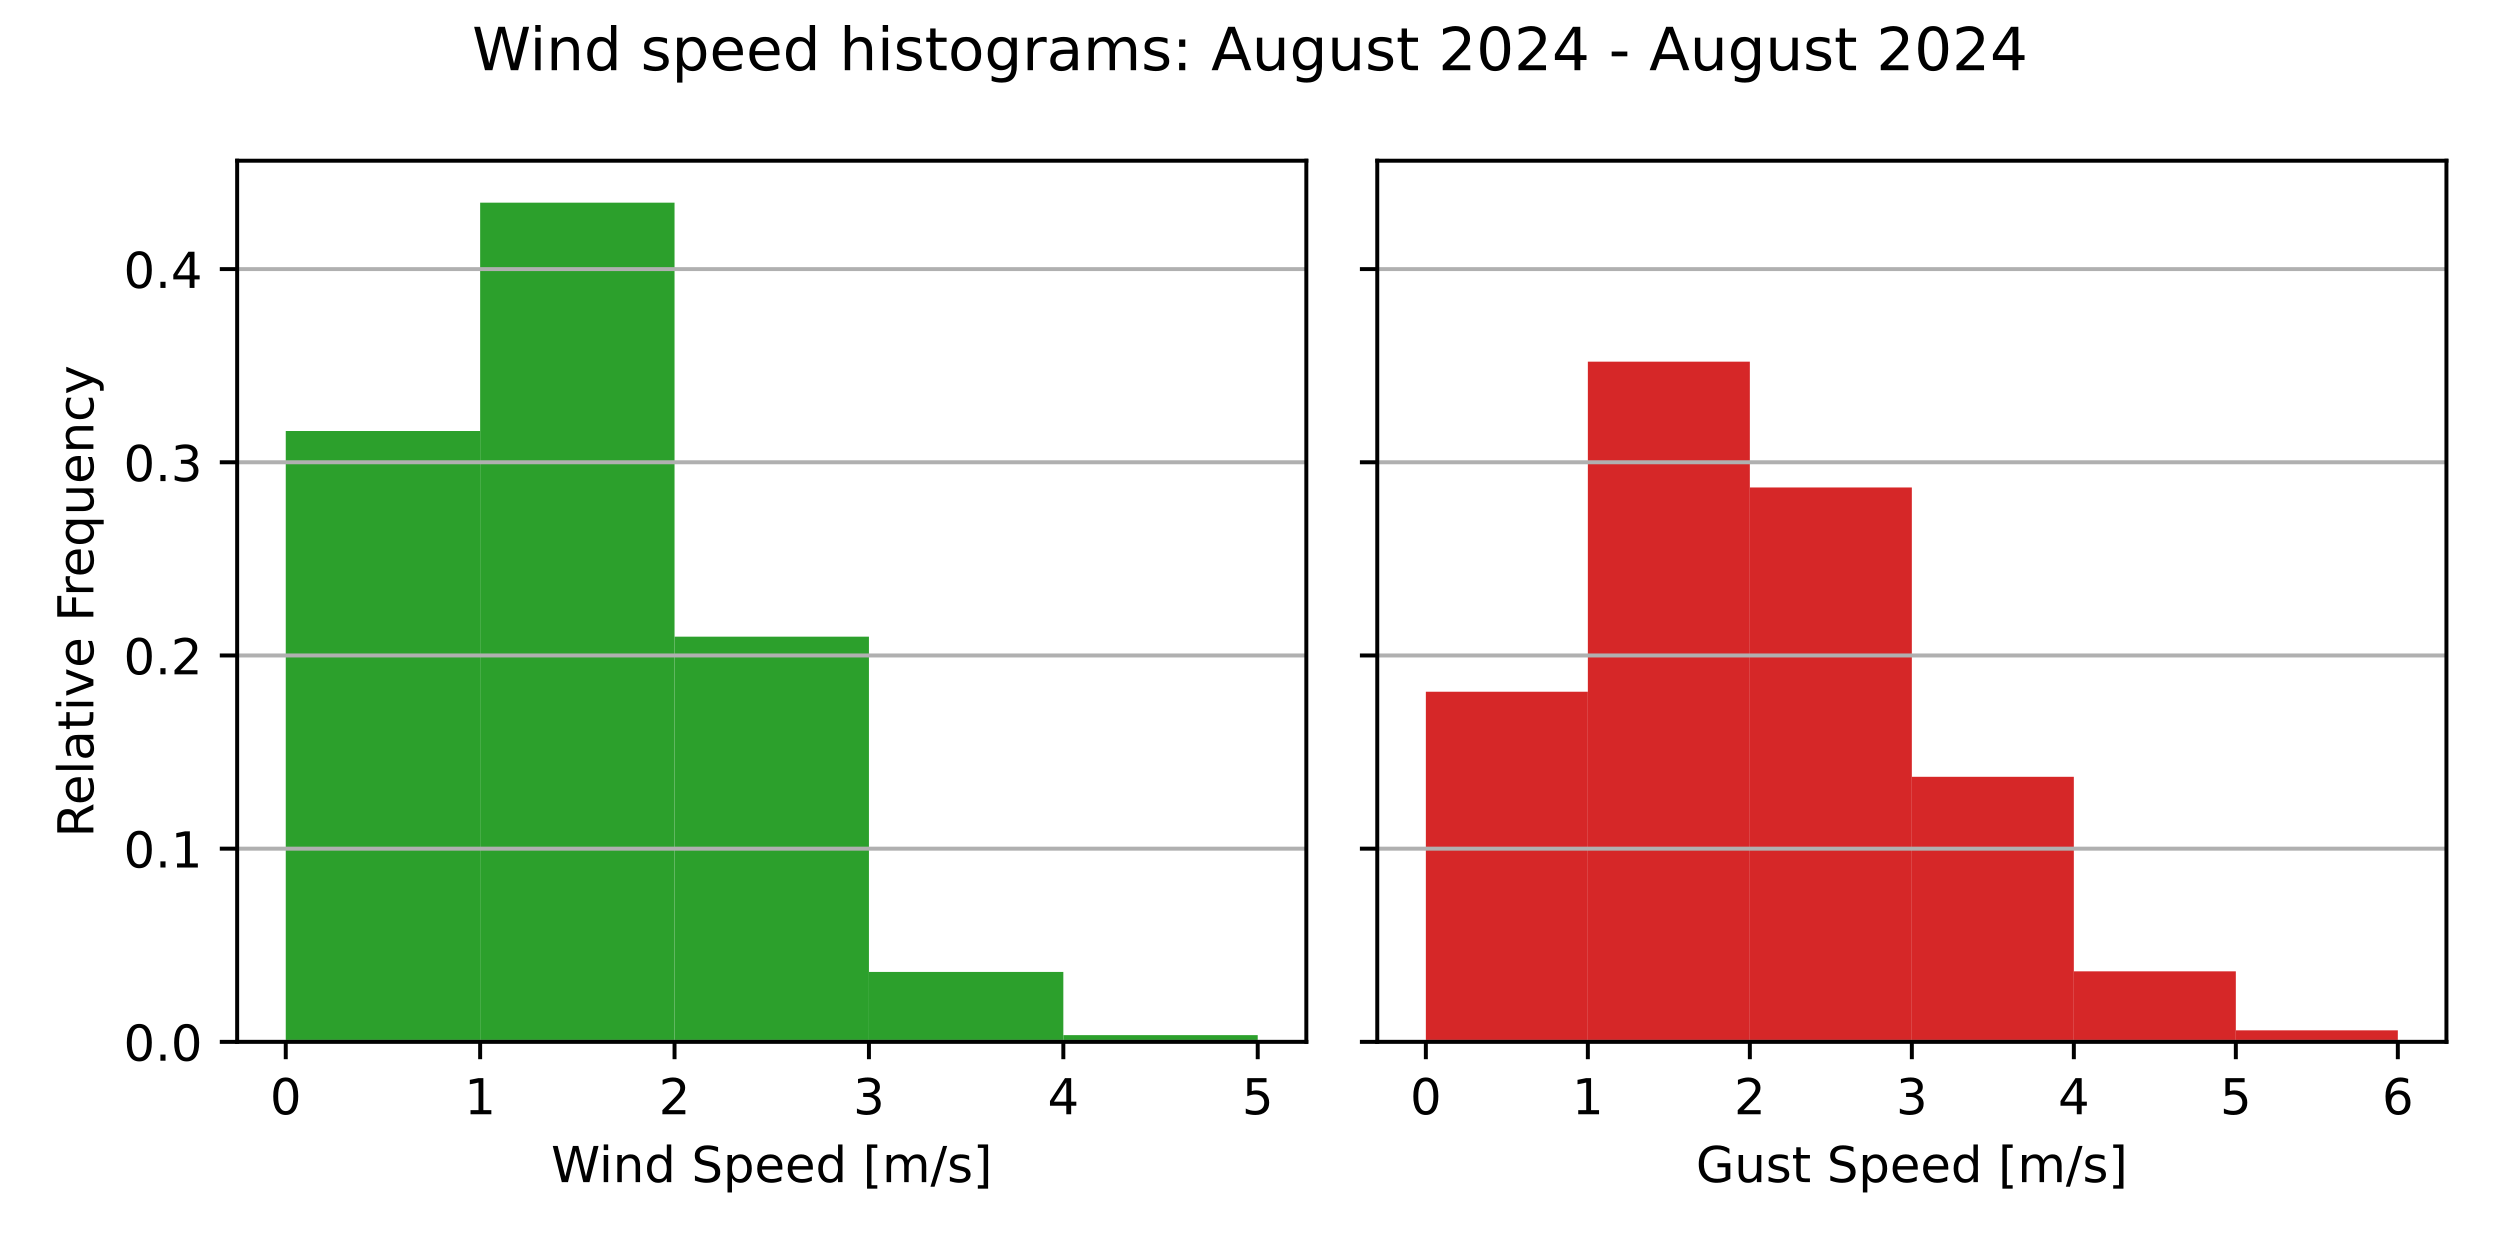
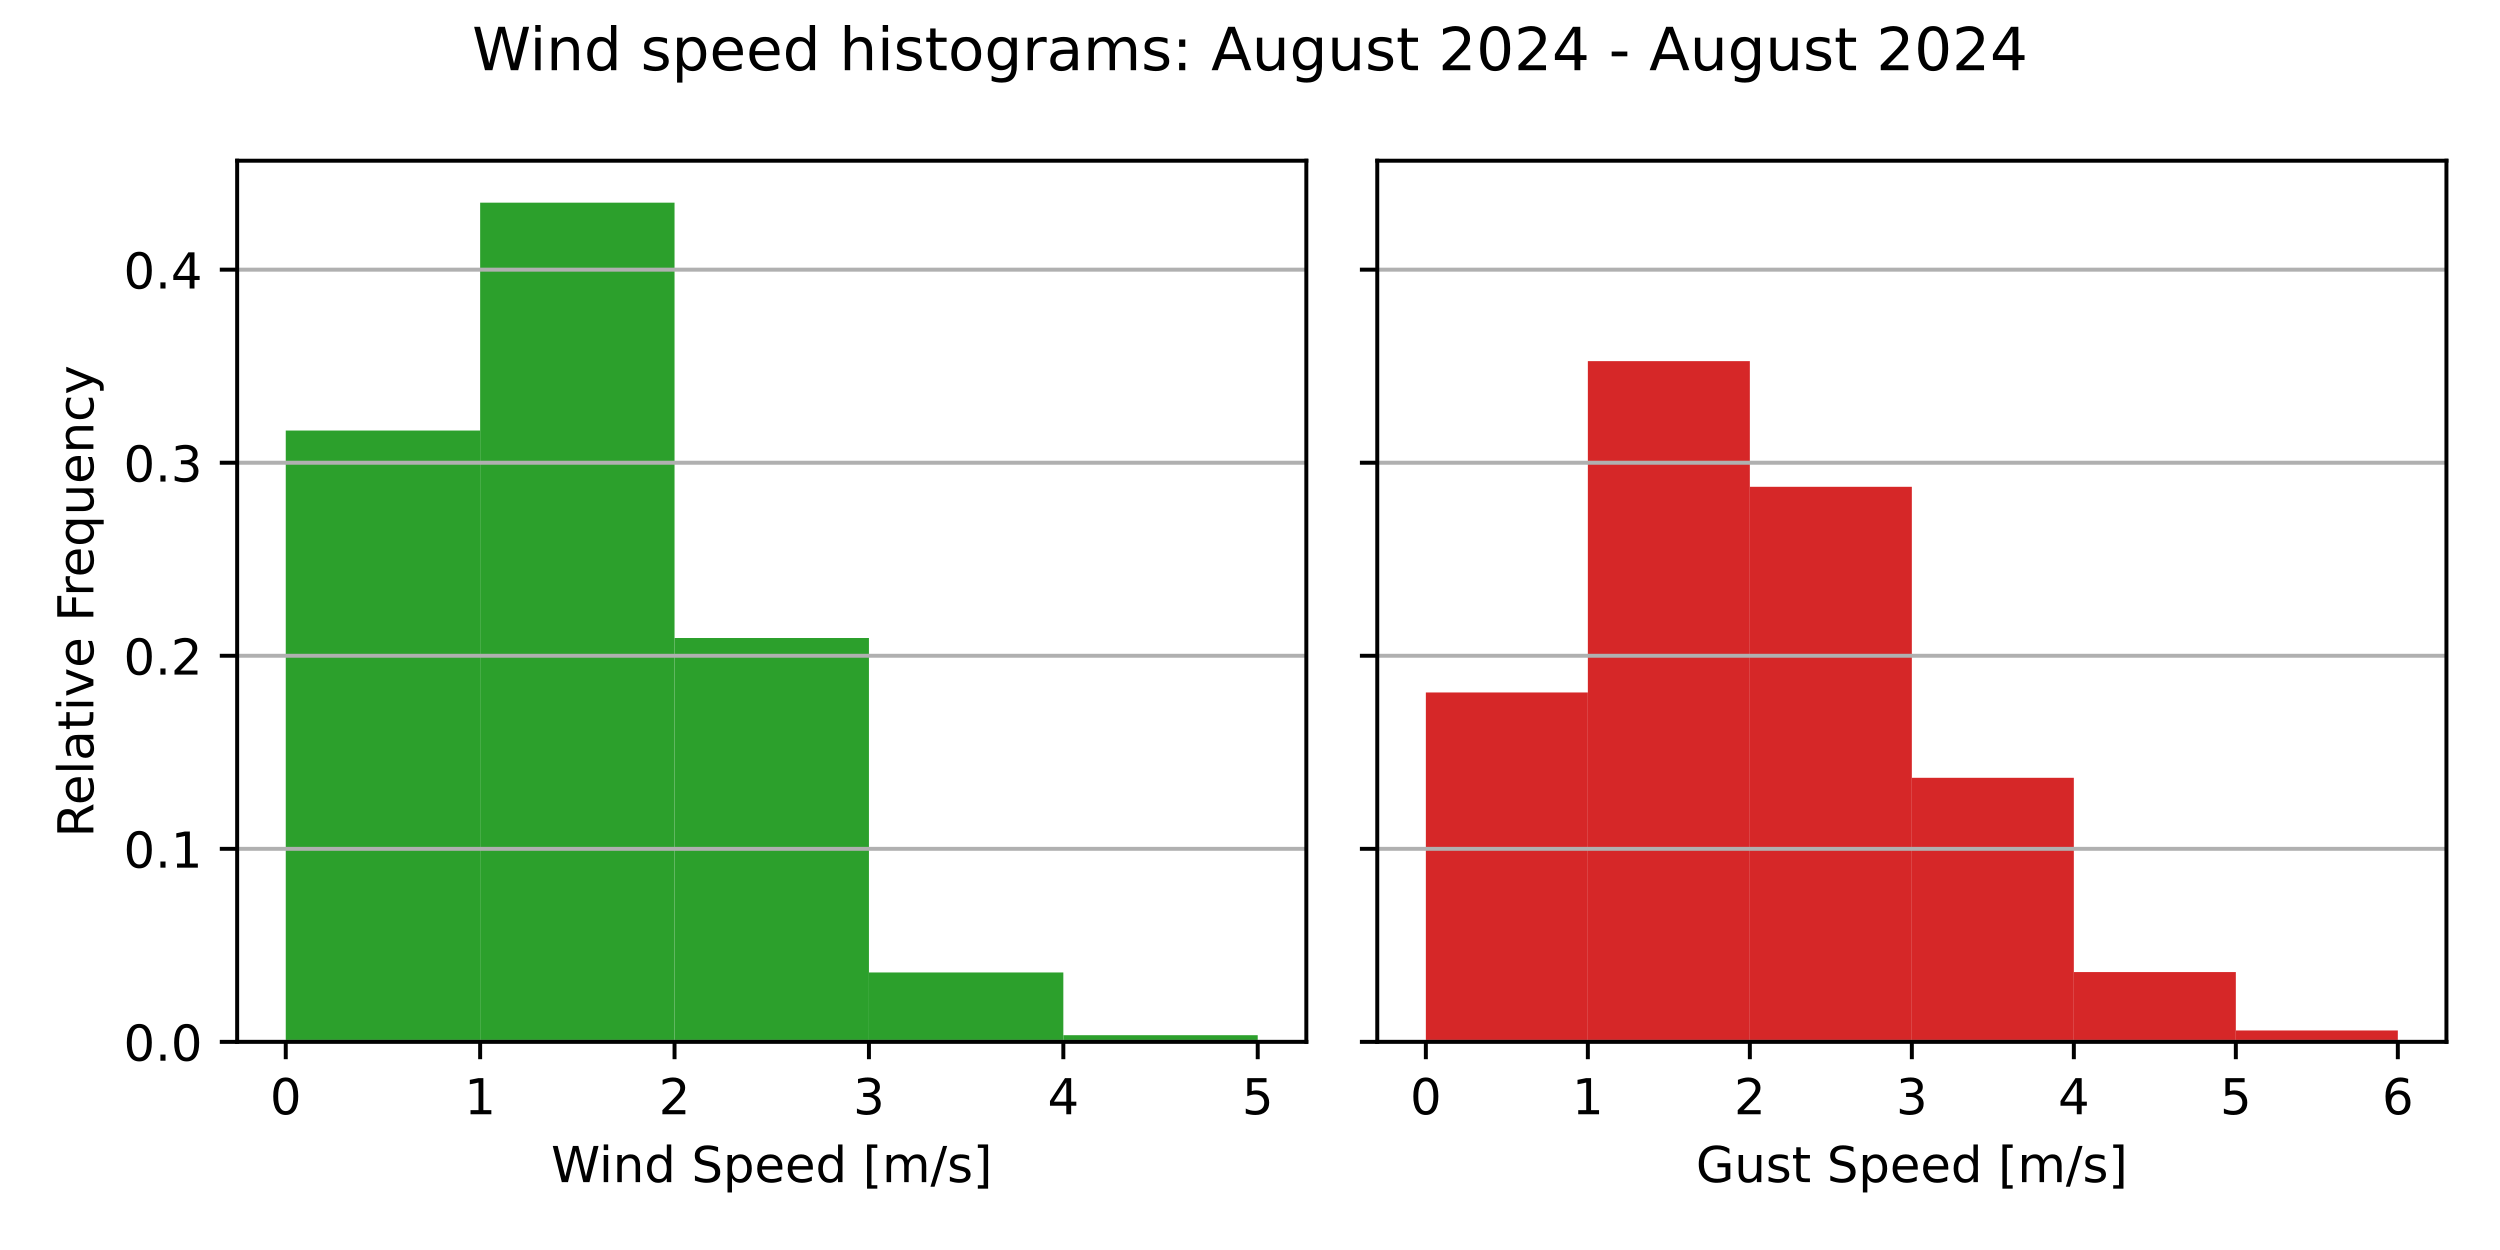
<svg xmlns="http://www.w3.org/2000/svg" xmlns:xlink="http://www.w3.org/1999/xlink" width="504pt" height="252pt" viewBox="0 0 504 252" version="1.1">
  <defs>
    <style type="text/css">*{stroke-linejoin: round; stroke-linecap: butt}</style>
  </defs>
  <g id="figure_1">
    <g id="patch_1">
      <path d="M 0 252  L 504 252  L 504 0  L 0 0  z " style="fill: #ffffff" />
    </g>
    <g id="axes_1">
      <g id="patch_2">
        <path d="M 47.81 210.04  L 263.355 210.04  L 263.355 32.4  L 47.81 32.4  z " style="fill: #ffffff" />
      </g>
      <g id="patch_3">
-         <path d="M 57.608 210.04  L 96.797 210.04  L 96.797 86.89  L 57.608 86.89  z " clip-path="url(#p40c2c538be)" style="fill: #2ca02c" />
+         <path d="M 57.608 210.04  L 96.797 210.04  L 96.797 86.801  L 57.608 86.801  z " clip-path="url(#p66b22ac26c)" style="fill: #2ca02c" />
      </g>
      <g id="patch_4">
-         <path d="M 96.797 210.04  L 135.988 210.04  L 135.988 40.859  L 96.797 40.859  z " clip-path="url(#p40c2c538be)" style="fill: #2ca02c" />
+         <path d="M 96.797 210.04  L 135.988 210.04  L 135.988 40.859  L 96.797 40.859  z " clip-path="url(#p66b22ac26c)" style="fill: #2ca02c" />
      </g>
      <g id="patch_5">
-         <path d="M 135.988 210.04  L 175.178 210.04  L 175.178 128.354  L 135.988 128.354  z " clip-path="url(#p40c2c538be)" style="fill: #2ca02c" />
+         <path d="M 135.988 210.04  L 175.178 210.04  L 175.178 128.621  L 135.988 128.621  z " clip-path="url(#p66b22ac26c)" style="fill: #2ca02c" />
      </g>
      <g id="patch_6">
-         <path d="M 175.178 210.04  L 214.368 210.04  L 214.368 195.938  L 175.178 195.938  z " clip-path="url(#p40c2c538be)" style="fill: #2ca02c" />
+         <path d="M 175.178 210.04  L 214.368 210.04  L 214.368 196.047  L 175.178 196.047  z " clip-path="url(#p66b22ac26c)" style="fill: #2ca02c" />
      </g>
      <g id="patch_7">
-         <path d="M 214.368 210.04  L 253.558 210.04  L 253.558 208.678  L 214.368 208.678  z " clip-path="url(#p40c2c538be)" style="fill: #2ca02c" />
+         <path d="M 214.368 210.04  L 253.558 210.04  L 253.558 208.692  L 214.368 208.692  z " clip-path="url(#p66b22ac26c)" style="fill: #2ca02c" />
      </g>
      <g id="matplotlib.axis_1">
        <g id="xtick_1">
          <g id="line2d_1">
            <defs>
-               <path id="m456149cfd9" d="M 0 0  L 0 3.5  " style="stroke: #000000; stroke-width: 0.8" />
+               <path id="m770a1d771c" d="M 0 0  L 0 3.5  " style="stroke: #000000; stroke-width: 0.8" />
            </defs>
            <g>
-               <use xlink:href="#m456149cfd9" x="57.608" y="210.04" style="stroke: #000000; stroke-width: 0.8" />
+               <use xlink:href="#m770a1d771c" x="57.608" y="210.04" style="stroke: #000000; stroke-width: 0.8" />
            </g>
          </g>
          <g id="text_1">
            <g transform="translate(54.42625 224.6384) scale(0.1 -0.1)">
              <defs>
                <path id="DejaVuSans-30" d="M 2034 4250  Q 1547 4250 1301 3770  Q 1056 3291 1056 2328  Q 1056 1369 1301 889  Q 1547 409 2034 409  Q 2525 409 2770 889  Q 3016 1369 3016 2328  Q 3016 3291 2770 3770  Q 2525 4250 2034 4250  z M 2034 4750  Q 2819 4750 3233 4129  Q 3647 3509 3647 2328  Q 3647 1150 3233 529  Q 2819 -91 2034 -91  Q 1250 -91 836 529  Q 422 1150 422 2328  Q 422 3509 836 4129  Q 1250 4750 2034 4750  z " transform="scale(0.015625)" />
              </defs>
              <use xlink:href="#DejaVuSans-30" />
            </g>
          </g>
        </g>
        <g id="xtick_2">
          <g id="line2d_2">
            <g>
-               <use xlink:href="#m456149cfd9" x="96.797" y="210.04" style="stroke: #000000; stroke-width: 0.8" />
+               <use xlink:href="#m770a1d771c" x="96.797" y="210.04" style="stroke: #000000; stroke-width: 0.8" />
            </g>
          </g>
          <g id="text_2">
            <g transform="translate(93.61625 224.6384) scale(0.1 -0.1)">
              <defs>
                <path id="DejaVuSans-31" d="M 794 531  L 1825 531  L 1825 4091  L 703 3866  L 703 4441  L 1819 4666  L 2450 4666  L 2450 531  L 3481 531  L 3481 0  L 794 0  L 794 531  z " transform="scale(0.015625)" />
              </defs>
              <use xlink:href="#DejaVuSans-31" />
            </g>
          </g>
        </g>
        <g id="xtick_3">
          <g id="line2d_3">
            <g>
-               <use xlink:href="#m456149cfd9" x="135.988" y="210.04" style="stroke: #000000; stroke-width: 0.8" />
+               <use xlink:href="#m770a1d771c" x="135.988" y="210.04" style="stroke: #000000; stroke-width: 0.8" />
            </g>
          </g>
          <g id="text_3">
            <g transform="translate(132.8063 224.6384) scale(0.1 -0.1)">
              <defs>
                <path id="DejaVuSans-32" d="M 1228 531  L 3431 531  L 3431 0  L 469 0  L 469 531  Q 828 903 1448 1529  Q 2069 2156 2228 2338  Q 2531 2678 2651 2914  Q 2772 3150 2772 3378  Q 2772 3750 2511 3984  Q 2250 4219 1831 4219  Q 1534 4219 1204 4116  Q 875 4013 500 3803  L 500 4441  Q 881 4594 1212 4672  Q 1544 4750 1819 4750  Q 2544 4750 2975 4387  Q 3406 4025 3406 3419  Q 3406 3131 3298 2873  Q 3191 2616 2906 2266  Q 2828 2175 2409 1742  Q 1991 1309 1228 531  z " transform="scale(0.015625)" />
              </defs>
              <use xlink:href="#DejaVuSans-32" />
            </g>
          </g>
        </g>
        <g id="xtick_4">
          <g id="line2d_4">
            <g>
-               <use xlink:href="#m456149cfd9" x="175.178" y="210.04" style="stroke: #000000; stroke-width: 0.8" />
+               <use xlink:href="#m770a1d771c" x="175.178" y="210.04" style="stroke: #000000; stroke-width: 0.8" />
            </g>
          </g>
          <g id="text_4">
            <g transform="translate(171.9963 224.6384) scale(0.1 -0.1)">
              <defs>
                <path id="DejaVuSans-33" d="M 2597 2516  Q 3050 2419 3304 2112  Q 3559 1806 3559 1356  Q 3559 666 3084 287  Q 2609 -91 1734 -91  Q 1441 -91 1130 -33  Q 819 25 488 141  L 488 750  Q 750 597 1062 519  Q 1375 441 1716 441  Q 2309 441 2620 675  Q 2931 909 2931 1356  Q 2931 1769 2642 2001  Q 2353 2234 1838 2234  L 1294 2234  L 1294 2753  L 1863 2753  Q 2328 2753 2575 2939  Q 2822 3125 2822 3475  Q 2822 3834 2567 4026  Q 2313 4219 1838 4219  Q 1578 4219 1281 4162  Q 984 4106 628 3988  L 628 4550  Q 988 4650 1302 4700  Q 1616 4750 1894 4750  Q 2613 4750 3031 4423  Q 3450 4097 3450 3541  Q 3450 3153 3228 2886  Q 3006 2619 2597 2516  z " transform="scale(0.015625)" />
              </defs>
              <use xlink:href="#DejaVuSans-33" />
            </g>
          </g>
        </g>
        <g id="xtick_5">
          <g id="line2d_5">
            <g>
-               <use xlink:href="#m456149cfd9" x="214.368" y="210.04" style="stroke: #000000; stroke-width: 0.8" />
+               <use xlink:href="#m770a1d771c" x="214.368" y="210.04" style="stroke: #000000; stroke-width: 0.8" />
            </g>
          </g>
          <g id="text_5">
            <g transform="translate(211.1863 224.6384) scale(0.1 -0.1)">
              <defs>
                <path id="DejaVuSans-34" d="M 2419 4116  L 825 1625  L 2419 1625  L 2419 4116  z M 2253 4666  L 3047 4666  L 3047 1625  L 3713 1625  L 3713 1100  L 3047 1100  L 3047 0  L 2419 0  L 2419 1100  L 313 1100  L 313 1709  L 2253 4666  z " transform="scale(0.015625)" />
              </defs>
              <use xlink:href="#DejaVuSans-34" />
            </g>
          </g>
        </g>
        <g id="xtick_6">
          <g id="line2d_6">
            <g>
-               <use xlink:href="#m456149cfd9" x="253.558" y="210.04" style="stroke: #000000; stroke-width: 0.8" />
+               <use xlink:href="#m770a1d771c" x="253.558" y="210.04" style="stroke: #000000; stroke-width: 0.8" />
            </g>
          </g>
          <g id="text_6">
            <g transform="translate(250.3762 224.6384) scale(0.1 -0.1)">
              <defs>
                <path id="DejaVuSans-35" d="M 691 4666  L 3169 4666  L 3169 4134  L 1269 4134  L 1269 2991  Q 1406 3038 1543 3061  Q 1681 3084 1819 3084  Q 2600 3084 3056 2656  Q 3513 2228 3513 1497  Q 3513 744 3044 326  Q 2575 -91 1722 -91  Q 1428 -91 1123 -41  Q 819 9 494 109  L 494 744  Q 775 591 1075 516  Q 1375 441 1709 441  Q 2250 441 2565 725  Q 2881 1009 2881 1497  Q 2881 1984 2565 2268  Q 2250 2553 1709 2553  Q 1456 2553 1204 2497  Q 953 2441 691 2322  L 691 4666  z " transform="scale(0.015625)" />
              </defs>
              <use xlink:href="#DejaVuSans-35" />
            </g>
          </g>
        </g>
        <g id="text_7">
          <g transform="translate(111.1044 238.3166) scale(0.1 -0.1)">
            <defs>
              <path id="DejaVuSans-57" d="M 213 4666  L 850 4666  L 1831 722  L 2809 4666  L 3519 4666  L 4500 722  L 5478 4666  L 6119 4666  L 4947 0  L 4153 0  L 3169 4050  L 2175 0  L 1381 0  L 213 4666  z " transform="scale(0.015625)" />
              <path id="DejaVuSans-69" d="M 603 3500  L 1178 3500  L 1178 0  L 603 0  L 603 3500  z M 603 4863  L 1178 4863  L 1178 4134  L 603 4134  L 603 4863  z " transform="scale(0.015625)" />
              <path id="DejaVuSans-6e" d="M 3513 2113  L 3513 0  L 2938 0  L 2938 2094  Q 2938 2591 2744 2837  Q 2550 3084 2163 3084  Q 1697 3084 1428 2787  Q 1159 2491 1159 1978  L 1159 0  L 581 0  L 581 3500  L 1159 3500  L 1159 2956  Q 1366 3272 1645 3428  Q 1925 3584 2291 3584  Q 2894 3584 3203 3211  Q 3513 2838 3513 2113  z " transform="scale(0.015625)" />
              <path id="DejaVuSans-64" d="M 2906 2969  L 2906 4863  L 3481 4863  L 3481 0  L 2906 0  L 2906 525  Q 2725 213 2448 61  Q 2172 -91 1784 -91  Q 1150 -91 751 415  Q 353 922 353 1747  Q 353 2572 751 3078  Q 1150 3584 1784 3584  Q 2172 3584 2448 3432  Q 2725 3281 2906 2969  z M 947 1747  Q 947 1113 1208 752  Q 1469 391 1925 391  Q 2381 391 2643 752  Q 2906 1113 2906 1747  Q 2906 2381 2643 2742  Q 2381 3103 1925 3103  Q 1469 3103 1208 2742  Q 947 2381 947 1747  z " transform="scale(0.015625)" />
              <path id="DejaVuSans-20" transform="scale(0.015625)" />
              <path id="DejaVuSans-53" d="M 3425 4513  L 3425 3897  Q 3066 4069 2747 4153  Q 2428 4238 2131 4238  Q 1616 4238 1336 4038  Q 1056 3838 1056 3469  Q 1056 3159 1242 3001  Q 1428 2844 1947 2747  L 2328 2669  Q 3034 2534 3370 2195  Q 3706 1856 3706 1288  Q 3706 609 3251 259  Q 2797 -91 1919 -91  Q 1588 -91 1214 -16  Q 841 59 441 206  L 441 856  Q 825 641 1194 531  Q 1563 422 1919 422  Q 2459 422 2753 634  Q 3047 847 3047 1241  Q 3047 1584 2836 1778  Q 2625 1972 2144 2069  L 1759 2144  Q 1053 2284 737 2584  Q 422 2884 422 3419  Q 422 4038 858 4394  Q 1294 4750 2059 4750  Q 2388 4750 2728 4690  Q 3069 4631 3425 4513  z " transform="scale(0.015625)" />
              <path id="DejaVuSans-70" d="M 1159 525  L 1159 -1331  L 581 -1331  L 581 3500  L 1159 3500  L 1159 2969  Q 1341 3281 1617 3432  Q 1894 3584 2278 3584  Q 2916 3584 3314 3078  Q 3713 2572 3713 1747  Q 3713 922 3314 415  Q 2916 -91 2278 -91  Q 1894 -91 1617 61  Q 1341 213 1159 525  z M 3116 1747  Q 3116 2381 2855 2742  Q 2594 3103 2138 3103  Q 1681 3103 1420 2742  Q 1159 2381 1159 1747  Q 1159 1113 1420 752  Q 1681 391 2138 391  Q 2594 391 2855 752  Q 3116 1113 3116 1747  z " transform="scale(0.015625)" />
              <path id="DejaVuSans-65" d="M 3597 1894  L 3597 1613  L 953 1613  Q 991 1019 1311 708  Q 1631 397 2203 397  Q 2534 397 2845 478  Q 3156 559 3463 722  L 3463 178  Q 3153 47 2828 -22  Q 2503 -91 2169 -91  Q 1331 -91 842 396  Q 353 884 353 1716  Q 353 2575 817 3079  Q 1281 3584 2069 3584  Q 2775 3584 3186 3129  Q 3597 2675 3597 1894  z M 3022 2063  Q 3016 2534 2758 2815  Q 2500 3097 2075 3097  Q 1594 3097 1305 2825  Q 1016 2553 972 2059  L 3022 2063  z " transform="scale(0.015625)" />
              <path id="DejaVuSans-5b" d="M 550 4863  L 1875 4863  L 1875 4416  L 1125 4416  L 1125 -397  L 1875 -397  L 1875 -844  L 550 -844  L 550 4863  z " transform="scale(0.015625)" />
              <path id="DejaVuSans-6d" d="M 3328 2828  Q 3544 3216 3844 3400  Q 4144 3584 4550 3584  Q 5097 3584 5394 3201  Q 5691 2819 5691 2113  L 5691 0  L 5113 0  L 5113 2094  Q 5113 2597 4934 2840  Q 4756 3084 4391 3084  Q 3944 3084 3684 2787  Q 3425 2491 3425 1978  L 3425 0  L 2847 0  L 2847 2094  Q 2847 2600 2669 2842  Q 2491 3084 2119 3084  Q 1678 3084 1418 2786  Q 1159 2488 1159 1978  L 1159 0  L 581 0  L 581 3500  L 1159 3500  L 1159 2956  Q 1356 3278 1631 3431  Q 1906 3584 2284 3584  Q 2666 3584 2933 3390  Q 3200 3197 3328 2828  z " transform="scale(0.015625)" />
              <path id="DejaVuSans-2f" d="M 1625 4666  L 2156 4666  L 531 -594  L 0 -594  L 1625 4666  z " transform="scale(0.015625)" />
              <path id="DejaVuSans-73" d="M 2834 3397  L 2834 2853  Q 2591 2978 2328 3040  Q 2066 3103 1784 3103  Q 1356 3103 1142 2972  Q 928 2841 928 2578  Q 928 2378 1081 2264  Q 1234 2150 1697 2047  L 1894 2003  Q 2506 1872 2764 1633  Q 3022 1394 3022 966  Q 3022 478 2636 193  Q 2250 -91 1575 -91  Q 1294 -91 989 -36  Q 684 19 347 128  L 347 722  Q 666 556 975 473  Q 1284 391 1588 391  Q 1994 391 2212 530  Q 2431 669 2431 922  Q 2431 1156 2273 1281  Q 2116 1406 1581 1522  L 1381 1569  Q 847 1681 609 1914  Q 372 2147 372 2553  Q 372 3047 722 3315  Q 1072 3584 1716 3584  Q 2034 3584 2315 3537  Q 2597 3491 2834 3397  z " transform="scale(0.015625)" />
              <path id="DejaVuSans-5d" d="M 1947 4863  L 1947 -844  L 622 -844  L 622 -397  L 1369 -397  L 1369 4416  L 622 4416  L 622 4863  L 1947 4863  z " transform="scale(0.015625)" />
            </defs>
            <use xlink:href="#DejaVuSans-57" />
            <use xlink:href="#DejaVuSans-69" x="96.627" />
            <use xlink:href="#DejaVuSans-6e" x="124.41" />
            <use xlink:href="#DejaVuSans-64" x="187.789" />
            <use xlink:href="#DejaVuSans-20" x="251.266" />
            <use xlink:href="#DejaVuSans-53" x="283.053" />
            <use xlink:href="#DejaVuSans-70" x="346.529" />
            <use xlink:href="#DejaVuSans-65" x="410.006" />
            <use xlink:href="#DejaVuSans-65" x="471.529" />
            <use xlink:href="#DejaVuSans-64" x="533.053" />
            <use xlink:href="#DejaVuSans-20" x="596.529" />
            <use xlink:href="#DejaVuSans-5b" x="628.316" />
            <use xlink:href="#DejaVuSans-6d" x="667.33" />
            <use xlink:href="#DejaVuSans-2f" x="764.742" />
            <use xlink:href="#DejaVuSans-73" x="798.434" />
            <use xlink:href="#DejaVuSans-5d" x="850.533" />
          </g>
        </g>
      </g>
      <g id="matplotlib.axis_2">
        <g id="ytick_1">
          <g id="line2d_7">
-             <path d="M 47.81 210.04  L 263.355 210.04  " clip-path="url(#p40c2c538be)" style="fill: none; stroke: #b0b0b0; stroke-width: 0.8; stroke-linecap: square" />
+             <path d="M 47.81 210.04  L 263.355 210.04  " clip-path="url(#p66b22ac26c)" style="fill: none; stroke: #b0b0b0; stroke-width: 0.8; stroke-linecap: square" />
          </g>
          <g id="line2d_8">
            <defs>
-               <path id="mfd52c931b9" d="M 0 0  L -3.5 0  " style="stroke: #000000; stroke-width: 0.8" />
+               <path id="m7aba8a8e5f" d="M 0 0  L -3.5 0  " style="stroke: #000000; stroke-width: 0.8" />
            </defs>
            <g>
-               <use xlink:href="#mfd52c931b9" x="47.81" y="210.04" style="stroke: #000000; stroke-width: 0.8" />
+               <use xlink:href="#m7aba8a8e5f" x="47.81" y="210.04" style="stroke: #000000; stroke-width: 0.8" />
            </g>
          </g>
          <g id="text_8">
            <g transform="translate(24.90687 213.8392) scale(0.1 -0.1)">
              <defs>
                <path id="DejaVuSans-2e" d="M 684 794  L 1344 794  L 1344 0  L 684 0  L 684 794  z " transform="scale(0.015625)" />
              </defs>
              <use xlink:href="#DejaVuSans-30" />
              <use xlink:href="#DejaVuSans-2e" x="63.623" />
              <use xlink:href="#DejaVuSans-30" x="95.41" />
            </g>
          </g>
        </g>
        <g id="ytick_2">
          <g id="line2d_9">
-             <path d="M 47.81 171.092  L 263.355 171.092  " clip-path="url(#p40c2c538be)" style="fill: none; stroke: #b0b0b0; stroke-width: 0.8; stroke-linecap: square" />
+             <path d="M 47.81 171.122  L 263.355 171.122  " clip-path="url(#p66b22ac26c)" style="fill: none; stroke: #b0b0b0; stroke-width: 0.8; stroke-linecap: square" />
          </g>
          <g id="line2d_10">
            <g>
-               <use xlink:href="#mfd52c931b9" x="47.81" y="171.092" style="stroke: #000000; stroke-width: 0.8" />
+               <use xlink:href="#m7aba8a8e5f" x="47.81" y="171.122" style="stroke: #000000; stroke-width: 0.8" />
            </g>
          </g>
          <g id="text_9">
-             <g transform="translate(24.90687 174.8911) scale(0.1 -0.1)">
+             <g transform="translate(24.90687 174.9213) scale(0.1 -0.1)">
              <use xlink:href="#DejaVuSans-30" />
              <use xlink:href="#DejaVuSans-2e" x="63.623" />
              <use xlink:href="#DejaVuSans-31" x="95.41" />
            </g>
          </g>
        </g>
        <g id="ytick_3">
          <g id="line2d_11">
-             <path d="M 47.81 132.144  L 263.355 132.144  " clip-path="url(#p40c2c538be)" style="fill: none; stroke: #b0b0b0; stroke-width: 0.8; stroke-linecap: square" />
+             <path d="M 47.81 132.204  L 263.355 132.204  " clip-path="url(#p66b22ac26c)" style="fill: none; stroke: #b0b0b0; stroke-width: 0.8; stroke-linecap: square" />
          </g>
          <g id="line2d_12">
            <g>
-               <use xlink:href="#mfd52c931b9" x="47.81" y="132.144" style="stroke: #000000; stroke-width: 0.8" />
+               <use xlink:href="#m7aba8a8e5f" x="47.81" y="132.204" style="stroke: #000000; stroke-width: 0.8" />
            </g>
          </g>
          <g id="text_10">
-             <g transform="translate(24.90687 135.9431) scale(0.1 -0.1)">
+             <g transform="translate(24.90687 136.0033) scale(0.1 -0.1)">
              <use xlink:href="#DejaVuSans-30" />
              <use xlink:href="#DejaVuSans-2e" x="63.623" />
              <use xlink:href="#DejaVuSans-32" x="95.41" />
            </g>
          </g>
        </g>
        <g id="ytick_4">
          <g id="line2d_13">
-             <path d="M 47.81 93.196  L 263.355 93.196  " clip-path="url(#p40c2c538be)" style="fill: none; stroke: #b0b0b0; stroke-width: 0.8; stroke-linecap: square" />
+             <path d="M 47.81 93.286  L 263.355 93.286  " clip-path="url(#p66b22ac26c)" style="fill: none; stroke: #b0b0b0; stroke-width: 0.8; stroke-linecap: square" />
          </g>
          <g id="line2d_14">
            <g>
-               <use xlink:href="#mfd52c931b9" x="47.81" y="93.196" style="stroke: #000000; stroke-width: 0.8" />
+               <use xlink:href="#m7aba8a8e5f" x="47.81" y="93.286" style="stroke: #000000; stroke-width: 0.8" />
            </g>
          </g>
          <g id="text_11">
-             <g transform="translate(24.90687 96.99499) scale(0.1 -0.1)">
+             <g transform="translate(24.90687 97.08534) scale(0.1 -0.1)">
              <use xlink:href="#DejaVuSans-30" />
              <use xlink:href="#DejaVuSans-2e" x="63.623" />
              <use xlink:href="#DejaVuSans-33" x="95.41" />
            </g>
          </g>
        </g>
        <g id="ytick_5">
          <g id="line2d_15">
-             <path d="M 47.81 54.248  L 263.355 54.248  " clip-path="url(#p40c2c538be)" style="fill: none; stroke: #b0b0b0; stroke-width: 0.8; stroke-linecap: square" />
+             <path d="M 47.81 54.368  L 263.355 54.368  " clip-path="url(#p66b22ac26c)" style="fill: none; stroke: #b0b0b0; stroke-width: 0.8; stroke-linecap: square" />
          </g>
          <g id="line2d_16">
            <g>
-               <use xlink:href="#mfd52c931b9" x="47.81" y="54.248" style="stroke: #000000; stroke-width: 0.8" />
+               <use xlink:href="#m7aba8a8e5f" x="47.81" y="54.368" style="stroke: #000000; stroke-width: 0.8" />
            </g>
          </g>
          <g id="text_12">
-             <g transform="translate(24.90687 58.04692) scale(0.1 -0.1)">
+             <g transform="translate(24.90687 58.16737) scale(0.1 -0.1)">
              <use xlink:href="#DejaVuSans-30" />
              <use xlink:href="#DejaVuSans-2e" x="63.623" />
              <use xlink:href="#DejaVuSans-34" x="95.41" />
            </g>
          </g>
        </g>
        <g id="text_13">
          <g transform="translate(18.82719 168.8028) rotate(-90) scale(0.1 -0.1)">
            <defs>
              <path id="DejaVuSans-52" d="M 2841 2188  Q 3044 2119 3236 1894  Q 3428 1669 3622 1275  L 4263 0  L 3584 0  L 2988 1197  Q 2756 1666 2539 1819  Q 2322 1972 1947 1972  L 1259 1972  L 1259 0  L 628 0  L 628 4666  L 2053 4666  Q 2853 4666 3247 4331  Q 3641 3997 3641 3322  Q 3641 2881 3436 2590  Q 3231 2300 2841 2188  z M 1259 4147  L 1259 2491  L 2053 2491  Q 2509 2491 2742 2702  Q 2975 2913 2975 3322  Q 2975 3731 2742 3939  Q 2509 4147 2053 4147  L 1259 4147  z " transform="scale(0.015625)" />
              <path id="DejaVuSans-6c" d="M 603 4863  L 1178 4863  L 1178 0  L 603 0  L 603 4863  z " transform="scale(0.015625)" />
              <path id="DejaVuSans-61" d="M 2194 1759  Q 1497 1759 1228 1600  Q 959 1441 959 1056  Q 959 750 1161 570  Q 1363 391 1709 391  Q 2188 391 2477 730  Q 2766 1069 2766 1631  L 2766 1759  L 2194 1759  z M 3341 1997  L 3341 0  L 2766 0  L 2766 531  Q 2569 213 2275 61  Q 1981 -91 1556 -91  Q 1019 -91 701 211  Q 384 513 384 1019  Q 384 1609 779 1909  Q 1175 2209 1959 2209  L 2766 2209  L 2766 2266  Q 2766 2663 2505 2880  Q 2244 3097 1772 3097  Q 1472 3097 1187 3025  Q 903 2953 641 2809  L 641 3341  Q 956 3463 1253 3523  Q 1550 3584 1831 3584  Q 2591 3584 2966 3190  Q 3341 2797 3341 1997  z " transform="scale(0.015625)" />
              <path id="DejaVuSans-74" d="M 1172 4494  L 1172 3500  L 2356 3500  L 2356 3053  L 1172 3053  L 1172 1153  Q 1172 725 1289 603  Q 1406 481 1766 481  L 2356 481  L 2356 0  L 1766 0  Q 1100 0 847 248  Q 594 497 594 1153  L 594 3053  L 172 3053  L 172 3500  L 594 3500  L 594 4494  L 1172 4494  z " transform="scale(0.015625)" />
              <path id="DejaVuSans-76" d="M 191 3500  L 800 3500  L 1894 563  L 2988 3500  L 3597 3500  L 2284 0  L 1503 0  L 191 3500  z " transform="scale(0.015625)" />
              <path id="DejaVuSans-46" d="M 628 4666  L 3309 4666  L 3309 4134  L 1259 4134  L 1259 2759  L 3109 2759  L 3109 2228  L 1259 2228  L 1259 0  L 628 0  L 628 4666  z " transform="scale(0.015625)" />
              <path id="DejaVuSans-72" d="M 2631 2963  Q 2534 3019 2420 3045  Q 2306 3072 2169 3072  Q 1681 3072 1420 2755  Q 1159 2438 1159 1844  L 1159 0  L 581 0  L 581 3500  L 1159 3500  L 1159 2956  Q 1341 3275 1631 3429  Q 1922 3584 2338 3584  Q 2397 3584 2469 3576  Q 2541 3569 2628 3553  L 2631 2963  z " transform="scale(0.015625)" />
              <path id="DejaVuSans-71" d="M 947 1747  Q 947 1113 1208 752  Q 1469 391 1925 391  Q 2381 391 2643 752  Q 2906 1113 2906 1747  Q 2906 2381 2643 2742  Q 2381 3103 1925 3103  Q 1469 3103 1208 2742  Q 947 2381 947 1747  z M 2906 525  Q 2725 213 2448 61  Q 2172 -91 1784 -91  Q 1150 -91 751 415  Q 353 922 353 1747  Q 353 2572 751 3078  Q 1150 3584 1784 3584  Q 2172 3584 2448 3432  Q 2725 3281 2906 2969  L 2906 3500  L 3481 3500  L 3481 -1331  L 2906 -1331  L 2906 525  z " transform="scale(0.015625)" />
              <path id="DejaVuSans-75" d="M 544 1381  L 544 3500  L 1119 3500  L 1119 1403  Q 1119 906 1312 657  Q 1506 409 1894 409  Q 2359 409 2629 706  Q 2900 1003 2900 1516  L 2900 3500  L 3475 3500  L 3475 0  L 2900 0  L 2900 538  Q 2691 219 2414 64  Q 2138 -91 1772 -91  Q 1169 -91 856 284  Q 544 659 544 1381  z M 1991 3584  L 1991 3584  z " transform="scale(0.015625)" />
              <path id="DejaVuSans-63" d="M 3122 3366  L 3122 2828  Q 2878 2963 2633 3030  Q 2388 3097 2138 3097  Q 1578 3097 1268 2742  Q 959 2388 959 1747  Q 959 1106 1268 751  Q 1578 397 2138 397  Q 2388 397 2633 464  Q 2878 531 3122 666  L 3122 134  Q 2881 22 2623 -34  Q 2366 -91 2075 -91  Q 1284 -91 818 406  Q 353 903 353 1747  Q 353 2603 823 3093  Q 1294 3584 2113 3584  Q 2378 3584 2631 3529  Q 2884 3475 3122 3366  z " transform="scale(0.015625)" />
              <path id="DejaVuSans-79" d="M 2059 -325  Q 1816 -950 1584 -1140  Q 1353 -1331 966 -1331  L 506 -1331  L 506 -850  L 844 -850  Q 1081 -850 1212 -737  Q 1344 -625 1503 -206  L 1606 56  L 191 3500  L 800 3500  L 1894 763  L 2988 3500  L 3597 3500  L 2059 -325  z " transform="scale(0.015625)" />
            </defs>
            <use xlink:href="#DejaVuSans-52" />
            <use xlink:href="#DejaVuSans-65" x="64.982" />
            <use xlink:href="#DejaVuSans-6c" x="126.506" />
            <use xlink:href="#DejaVuSans-61" x="154.289" />
            <use xlink:href="#DejaVuSans-74" x="215.568" />
            <use xlink:href="#DejaVuSans-69" x="254.777" />
            <use xlink:href="#DejaVuSans-76" x="282.561" />
            <use xlink:href="#DejaVuSans-65" x="341.74" />
            <use xlink:href="#DejaVuSans-20" x="403.264" />
            <use xlink:href="#DejaVuSans-46" x="435.051" />
            <use xlink:href="#DejaVuSans-72" x="485.32" />
            <use xlink:href="#DejaVuSans-65" x="524.184" />
            <use xlink:href="#DejaVuSans-71" x="585.707" />
            <use xlink:href="#DejaVuSans-75" x="649.184" />
            <use xlink:href="#DejaVuSans-65" x="712.562" />
            <use xlink:href="#DejaVuSans-6e" x="774.086" />
            <use xlink:href="#DejaVuSans-63" x="837.465" />
            <use xlink:href="#DejaVuSans-79" x="892.445" />
          </g>
        </g>
      </g>
      <g id="patch_8">
        <path d="M 47.81 210.04  L 47.81 32.4  " style="fill: none; stroke: #000000; stroke-width: 0.8; stroke-linejoin: miter; stroke-linecap: square" />
      </g>
      <g id="patch_9">
        <path d="M 263.355 210.04  L 263.355 32.4  " style="fill: none; stroke: #000000; stroke-width: 0.8; stroke-linejoin: miter; stroke-linecap: square" />
      </g>
      <g id="patch_10">
        <path d="M 47.81 210.04  L 263.355 210.04  " style="fill: none; stroke: #000000; stroke-width: 0.8; stroke-linejoin: miter; stroke-linecap: square" />
      </g>
      <g id="patch_11">
        <path d="M 47.81 32.4  L 263.355 32.4  " style="fill: none; stroke: #000000; stroke-width: 0.8; stroke-linejoin: miter; stroke-linecap: square" />
      </g>
    </g>
    <g id="axes_2">
      <g id="patch_12">
        <path d="M 277.655 210.04  L 493.2 210.04  L 493.2 32.4  L 277.655 32.4  z " style="fill: #ffffff" />
      </g>
      <g id="patch_13">
-         <path d="M 287.452 210.04  L 320.111 210.04  L 320.111 139.451  L 287.452 139.451  z " clip-path="url(#pb4bcbc7369)" style="fill: #d62728" />
+         <path d="M 287.452 210.04  L 320.111 210.04  L 320.111 139.601  L 287.452 139.601  z " clip-path="url(#pa0cb0e86e0)" style="fill: #d62728" />
      </g>
      <g id="patch_14">
-         <path d="M 320.111 210.04  L 352.769 210.04  L 352.769 72.908  L 320.111 72.908  z " clip-path="url(#pb4bcbc7369)" style="fill: #d62728" />
+         <path d="M 320.111 210.04  L 352.769 210.04  L 352.769 72.808  L 320.111 72.808  z " clip-path="url(#pa0cb0e86e0)" style="fill: #d62728" />
      </g>
      <g id="patch_15">
-         <path d="M 352.769 210.04  L 385.428 210.04  L 385.428 98.268  L 352.769 98.268  z " clip-path="url(#pb4bcbc7369)" style="fill: #d62728" />
+         <path d="M 352.769 210.04  L 385.428 210.04  L 385.428 98.138  L 352.769 98.138  z " clip-path="url(#pa0cb0e86e0)" style="fill: #d62728" />
      </g>
      <g id="patch_16">
-         <path d="M 385.428 210.04  L 418.086 210.04  L 418.086 156.598  L 385.428 156.598  z " clip-path="url(#pb4bcbc7369)" style="fill: #d62728" />
+         <path d="M 385.428 210.04  L 418.086 210.04  L 418.086 156.804  L 385.428 156.804  z " clip-path="url(#pa0cb0e86e0)" style="fill: #d62728" />
      </g>
      <g id="patch_17">
-         <path d="M 418.086 210.04  L 450.744 210.04  L 450.744 195.818  L 418.086 195.818  z " clip-path="url(#pb4bcbc7369)" style="fill: #d62728" />
+         <path d="M 418.086 210.04  L 450.744 210.04  L 450.744 195.968  L 418.086 195.968  z " clip-path="url(#pa0cb0e86e0)" style="fill: #d62728" />
      </g>
      <g id="patch_18">
-         <path d="M 450.744 210.04  L 483.402 210.04  L 483.402 207.716  L 450.744 207.716  z " clip-path="url(#pb4bcbc7369)" style="fill: #d62728" />
+         <path d="M 450.744 210.04  L 483.402 210.04  L 483.402 207.741  L 450.744 207.741  z " clip-path="url(#pa0cb0e86e0)" style="fill: #d62728" />
      </g>
      <g id="matplotlib.axis_3">
        <g id="xtick_7">
          <g id="line2d_17">
            <g>
-               <use xlink:href="#m456149cfd9" x="287.452" y="210.04" style="stroke: #000000; stroke-width: 0.8" />
+               <use xlink:href="#m770a1d771c" x="287.452" y="210.04" style="stroke: #000000; stroke-width: 0.8" />
            </g>
          </g>
          <g id="text_14">
            <g transform="translate(284.2713 224.6384) scale(0.1 -0.1)">
              <use xlink:href="#DejaVuSans-30" />
            </g>
          </g>
        </g>
        <g id="xtick_8">
          <g id="line2d_18">
            <g>
-               <use xlink:href="#m456149cfd9" x="320.111" y="210.04" style="stroke: #000000; stroke-width: 0.8" />
+               <use xlink:href="#m770a1d771c" x="320.111" y="210.04" style="stroke: #000000; stroke-width: 0.8" />
            </g>
          </g>
          <g id="text_15">
            <g transform="translate(316.9296 224.6384) scale(0.1 -0.1)">
              <use xlink:href="#DejaVuSans-31" />
            </g>
          </g>
        </g>
        <g id="xtick_9">
          <g id="line2d_19">
            <g>
-               <use xlink:href="#m456149cfd9" x="352.769" y="210.04" style="stroke: #000000; stroke-width: 0.8" />
+               <use xlink:href="#m770a1d771c" x="352.769" y="210.04" style="stroke: #000000; stroke-width: 0.8" />
            </g>
          </g>
          <g id="text_16">
            <g transform="translate(349.5879 224.6384) scale(0.1 -0.1)">
              <use xlink:href="#DejaVuSans-32" />
            </g>
          </g>
        </g>
        <g id="xtick_10">
          <g id="line2d_20">
            <g>
-               <use xlink:href="#m456149cfd9" x="385.428" y="210.04" style="stroke: #000000; stroke-width: 0.8" />
+               <use xlink:href="#m770a1d771c" x="385.428" y="210.04" style="stroke: #000000; stroke-width: 0.8" />
            </g>
          </g>
          <g id="text_17">
            <g transform="translate(382.2462 224.6384) scale(0.1 -0.1)">
              <use xlink:href="#DejaVuSans-33" />
            </g>
          </g>
        </g>
        <g id="xtick_11">
          <g id="line2d_21">
            <g>
-               <use xlink:href="#m456149cfd9" x="418.086" y="210.04" style="stroke: #000000; stroke-width: 0.8" />
+               <use xlink:href="#m770a1d771c" x="418.086" y="210.04" style="stroke: #000000; stroke-width: 0.8" />
            </g>
          </g>
          <g id="text_18">
            <g transform="translate(414.9046 224.6384) scale(0.1 -0.1)">
              <use xlink:href="#DejaVuSans-34" />
            </g>
          </g>
        </g>
        <g id="xtick_12">
          <g id="line2d_22">
            <g>
-               <use xlink:href="#m456149cfd9" x="450.744" y="210.04" style="stroke: #000000; stroke-width: 0.8" />
+               <use xlink:href="#m770a1d771c" x="450.744" y="210.04" style="stroke: #000000; stroke-width: 0.8" />
            </g>
          </g>
          <g id="text_19">
            <g transform="translate(447.5629 224.6384) scale(0.1 -0.1)">
              <use xlink:href="#DejaVuSans-35" />
            </g>
          </g>
        </g>
        <g id="xtick_13">
          <g id="line2d_23">
            <g>
-               <use xlink:href="#m456149cfd9" x="483.402" y="210.04" style="stroke: #000000; stroke-width: 0.8" />
+               <use xlink:href="#m770a1d771c" x="483.402" y="210.04" style="stroke: #000000; stroke-width: 0.8" />
            </g>
          </g>
          <g id="text_20">
            <g transform="translate(480.2212 224.6384) scale(0.1 -0.1)">
              <defs>
                <path id="DejaVuSans-36" d="M 2113 2584  Q 1688 2584 1439 2293  Q 1191 2003 1191 1497  Q 1191 994 1439 701  Q 1688 409 2113 409  Q 2538 409 2786 701  Q 3034 994 3034 1497  Q 3034 2003 2786 2293  Q 2538 2584 2113 2584  z M 3366 4563  L 3366 3988  Q 3128 4100 2886 4159  Q 2644 4219 2406 4219  Q 1781 4219 1451 3797  Q 1122 3375 1075 2522  Q 1259 2794 1537 2939  Q 1816 3084 2150 3084  Q 2853 3084 3261 2657  Q 3669 2231 3669 1497  Q 3669 778 3244 343  Q 2819 -91 2113 -91  Q 1303 -91 875 529  Q 447 1150 447 2328  Q 447 3434 972 4092  Q 1497 4750 2381 4750  Q 2619 4750 2861 4703  Q 3103 4656 3366 4563  z " transform="scale(0.015625)" />
              </defs>
              <use xlink:href="#DejaVuSans-36" />
            </g>
          </g>
        </g>
        <g id="text_21">
          <g transform="translate(341.9048 238.3166) scale(0.1 -0.1)">
            <defs>
              <path id="DejaVuSans-47" d="M 3809 666  L 3809 1919  L 2778 1919  L 2778 2438  L 4434 2438  L 4434 434  Q 4069 175 3628 42  Q 3188 -91 2688 -91  Q 1594 -91 976 548  Q 359 1188 359 2328  Q 359 3472 976 4111  Q 1594 4750 2688 4750  Q 3144 4750 3555 4637  Q 3966 4525 4313 4306  L 4313 3634  Q 3963 3931 3569 4081  Q 3175 4231 2741 4231  Q 1884 4231 1454 3753  Q 1025 3275 1025 2328  Q 1025 1384 1454 906  Q 1884 428 2741 428  Q 3075 428 3337 486  Q 3600 544 3809 666  z " transform="scale(0.015625)" />
            </defs>
            <use xlink:href="#DejaVuSans-47" />
            <use xlink:href="#DejaVuSans-75" x="77.49" />
            <use xlink:href="#DejaVuSans-73" x="140.869" />
            <use xlink:href="#DejaVuSans-74" x="192.969" />
            <use xlink:href="#DejaVuSans-20" x="232.178" />
            <use xlink:href="#DejaVuSans-53" x="263.965" />
            <use xlink:href="#DejaVuSans-70" x="327.441" />
            <use xlink:href="#DejaVuSans-65" x="390.918" />
            <use xlink:href="#DejaVuSans-65" x="452.441" />
            <use xlink:href="#DejaVuSans-64" x="513.965" />
            <use xlink:href="#DejaVuSans-20" x="577.441" />
            <use xlink:href="#DejaVuSans-5b" x="609.229" />
            <use xlink:href="#DejaVuSans-6d" x="648.242" />
            <use xlink:href="#DejaVuSans-2f" x="745.654" />
            <use xlink:href="#DejaVuSans-73" x="779.346" />
            <use xlink:href="#DejaVuSans-5d" x="831.445" />
          </g>
        </g>
      </g>
      <g id="matplotlib.axis_4">
        <g id="ytick_6">
          <g id="line2d_24">
-             <path d="M 277.655 210.04  L 493.2 210.04  " clip-path="url(#pb4bcbc7369)" style="fill: none; stroke: #b0b0b0; stroke-width: 0.8; stroke-linecap: square" />
+             <path d="M 277.655 210.04  L 493.2 210.04  " clip-path="url(#pa0cb0e86e0)" style="fill: none; stroke: #b0b0b0; stroke-width: 0.8; stroke-linecap: square" />
          </g>
          <g id="line2d_25">
            <g>
-               <use xlink:href="#mfd52c931b9" x="277.655" y="210.04" style="stroke: #000000; stroke-width: 0.8" />
+               <use xlink:href="#m7aba8a8e5f" x="277.655" y="210.04" style="stroke: #000000; stroke-width: 0.8" />
            </g>
          </g>
        </g>
        <g id="ytick_7">
          <g id="line2d_26">
-             <path d="M 277.655 171.092  L 493.2 171.092  " clip-path="url(#pb4bcbc7369)" style="fill: none; stroke: #b0b0b0; stroke-width: 0.8; stroke-linecap: square" />
+             <path d="M 277.655 171.122  L 493.2 171.122  " clip-path="url(#pa0cb0e86e0)" style="fill: none; stroke: #b0b0b0; stroke-width: 0.8; stroke-linecap: square" />
          </g>
          <g id="line2d_27">
            <g>
-               <use xlink:href="#mfd52c931b9" x="277.655" y="171.092" style="stroke: #000000; stroke-width: 0.8" />
+               <use xlink:href="#m7aba8a8e5f" x="277.655" y="171.122" style="stroke: #000000; stroke-width: 0.8" />
            </g>
          </g>
        </g>
        <g id="ytick_8">
          <g id="line2d_28">
-             <path d="M 277.655 132.144  L 493.2 132.144  " clip-path="url(#pb4bcbc7369)" style="fill: none; stroke: #b0b0b0; stroke-width: 0.8; stroke-linecap: square" />
+             <path d="M 277.655 132.204  L 493.2 132.204  " clip-path="url(#pa0cb0e86e0)" style="fill: none; stroke: #b0b0b0; stroke-width: 0.8; stroke-linecap: square" />
          </g>
          <g id="line2d_29">
            <g>
-               <use xlink:href="#mfd52c931b9" x="277.655" y="132.144" style="stroke: #000000; stroke-width: 0.8" />
+               <use xlink:href="#m7aba8a8e5f" x="277.655" y="132.204" style="stroke: #000000; stroke-width: 0.8" />
            </g>
          </g>
        </g>
        <g id="ytick_9">
          <g id="line2d_30">
-             <path d="M 277.655 93.196  L 493.2 93.196  " clip-path="url(#pb4bcbc7369)" style="fill: none; stroke: #b0b0b0; stroke-width: 0.8; stroke-linecap: square" />
+             <path d="M 277.655 93.286  L 493.2 93.286  " clip-path="url(#pa0cb0e86e0)" style="fill: none; stroke: #b0b0b0; stroke-width: 0.8; stroke-linecap: square" />
          </g>
          <g id="line2d_31">
            <g>
-               <use xlink:href="#mfd52c931b9" x="277.655" y="93.196" style="stroke: #000000; stroke-width: 0.8" />
+               <use xlink:href="#m7aba8a8e5f" x="277.655" y="93.286" style="stroke: #000000; stroke-width: 0.8" />
            </g>
          </g>
        </g>
        <g id="ytick_10">
          <g id="line2d_32">
-             <path d="M 277.655 54.248  L 493.2 54.248  " clip-path="url(#pb4bcbc7369)" style="fill: none; stroke: #b0b0b0; stroke-width: 0.8; stroke-linecap: square" />
+             <path d="M 277.655 54.368  L 493.2 54.368  " clip-path="url(#pa0cb0e86e0)" style="fill: none; stroke: #b0b0b0; stroke-width: 0.8; stroke-linecap: square" />
          </g>
          <g id="line2d_33">
            <g>
-               <use xlink:href="#mfd52c931b9" x="277.655" y="54.248" style="stroke: #000000; stroke-width: 0.8" />
+               <use xlink:href="#m7aba8a8e5f" x="277.655" y="54.368" style="stroke: #000000; stroke-width: 0.8" />
            </g>
          </g>
        </g>
      </g>
      <g id="patch_19">
        <path d="M 277.655 210.04  L 277.655 32.4  " style="fill: none; stroke: #000000; stroke-width: 0.8; stroke-linejoin: miter; stroke-linecap: square" />
      </g>
      <g id="patch_20">
        <path d="M 493.2 210.04  L 493.2 32.4  " style="fill: none; stroke: #000000; stroke-width: 0.8; stroke-linejoin: miter; stroke-linecap: square" />
      </g>
      <g id="patch_21">
        <path d="M 277.655 210.04  L 493.2 210.04  " style="fill: none; stroke: #000000; stroke-width: 0.8; stroke-linejoin: miter; stroke-linecap: square" />
      </g>
      <g id="patch_22">
        <path d="M 277.655 32.4  L 493.2 32.4  " style="fill: none; stroke: #000000; stroke-width: 0.8; stroke-linejoin: miter; stroke-linecap: square" />
      </g>
    </g>
    <g id="text_22">
      <g transform="translate(95.18906 14.15813) scale(0.12 -0.12)">
        <defs>
          <path id="DejaVuSans-68" d="M 3513 2113  L 3513 0  L 2938 0  L 2938 2094  Q 2938 2591 2744 2837  Q 2550 3084 2163 3084  Q 1697 3084 1428 2787  Q 1159 2491 1159 1978  L 1159 0  L 581 0  L 581 4863  L 1159 4863  L 1159 2956  Q 1366 3272 1645 3428  Q 1925 3584 2291 3584  Q 2894 3584 3203 3211  Q 3513 2838 3513 2113  z " transform="scale(0.015625)" />
          <path id="DejaVuSans-6f" d="M 1959 3097  Q 1497 3097 1228 2736  Q 959 2375 959 1747  Q 959 1119 1226 758  Q 1494 397 1959 397  Q 2419 397 2687 759  Q 2956 1122 2956 1747  Q 2956 2369 2687 2733  Q 2419 3097 1959 3097  z M 1959 3584  Q 2709 3584 3137 3096  Q 3566 2609 3566 1747  Q 3566 888 3137 398  Q 2709 -91 1959 -91  Q 1206 -91 779 398  Q 353 888 353 1747  Q 353 2609 779 3096  Q 1206 3584 1959 3584  z " transform="scale(0.015625)" />
          <path id="DejaVuSans-67" d="M 2906 1791  Q 2906 2416 2648 2759  Q 2391 3103 1925 3103  Q 1463 3103 1205 2759  Q 947 2416 947 1791  Q 947 1169 1205 825  Q 1463 481 1925 481  Q 2391 481 2648 825  Q 2906 1169 2906 1791  z M 3481 434  Q 3481 -459 3084 -895  Q 2688 -1331 1869 -1331  Q 1566 -1331 1297 -1286  Q 1028 -1241 775 -1147  L 775 -588  Q 1028 -725 1275 -790  Q 1522 -856 1778 -856  Q 2344 -856 2625 -561  Q 2906 -266 2906 331  L 2906 616  Q 2728 306 2450 153  Q 2172 0 1784 0  Q 1141 0 747 490  Q 353 981 353 1791  Q 353 2603 747 3093  Q 1141 3584 1784 3584  Q 2172 3584 2450 3431  Q 2728 3278 2906 2969  L 2906 3500  L 3481 3500  L 3481 434  z " transform="scale(0.015625)" />
          <path id="DejaVuSans-3a" d="M 750 794  L 1409 794  L 1409 0  L 750 0  L 750 794  z M 750 3309  L 1409 3309  L 1409 2516  L 750 2516  L 750 3309  z " transform="scale(0.015625)" />
          <path id="DejaVuSans-41" d="M 2188 4044  L 1331 1722  L 3047 1722  L 2188 4044  z M 1831 4666  L 2547 4666  L 4325 0  L 3669 0  L 3244 1197  L 1141 1197  L 716 0  L 50 0  L 1831 4666  z " transform="scale(0.015625)" />
          <path id="DejaVuSans-2d" d="M 313 2009  L 1997 2009  L 1997 1497  L 313 1497  L 313 2009  z " transform="scale(0.015625)" />
        </defs>
        <use xlink:href="#DejaVuSans-57" />
        <use xlink:href="#DejaVuSans-69" x="96.627" />
        <use xlink:href="#DejaVuSans-6e" x="124.41" />
        <use xlink:href="#DejaVuSans-64" x="187.789" />
        <use xlink:href="#DejaVuSans-20" x="251.266" />
        <use xlink:href="#DejaVuSans-73" x="283.053" />
        <use xlink:href="#DejaVuSans-70" x="335.152" />
        <use xlink:href="#DejaVuSans-65" x="398.629" />
        <use xlink:href="#DejaVuSans-65" x="460.152" />
        <use xlink:href="#DejaVuSans-64" x="521.676" />
        <use xlink:href="#DejaVuSans-20" x="585.152" />
        <use xlink:href="#DejaVuSans-68" x="616.939" />
        <use xlink:href="#DejaVuSans-69" x="680.318" />
        <use xlink:href="#DejaVuSans-73" x="708.102" />
        <use xlink:href="#DejaVuSans-74" x="760.201" />
        <use xlink:href="#DejaVuSans-6f" x="799.41" />
        <use xlink:href="#DejaVuSans-67" x="860.592" />
        <use xlink:href="#DejaVuSans-72" x="924.068" />
        <use xlink:href="#DejaVuSans-61" x="965.182" />
        <use xlink:href="#DejaVuSans-6d" x="1026.461" />
        <use xlink:href="#DejaVuSans-73" x="1123.873" />
        <use xlink:href="#DejaVuSans-3a" x="1175.973" />
        <use xlink:href="#DejaVuSans-20" x="1209.664" />
        <use xlink:href="#DejaVuSans-41" x="1241.451" />
        <use xlink:href="#DejaVuSans-75" x="1309.859" />
        <use xlink:href="#DejaVuSans-67" x="1373.238" />
        <use xlink:href="#DejaVuSans-75" x="1436.715" />
        <use xlink:href="#DejaVuSans-73" x="1500.094" />
        <use xlink:href="#DejaVuSans-74" x="1552.193" />
        <use xlink:href="#DejaVuSans-20" x="1591.402" />
        <use xlink:href="#DejaVuSans-32" x="1623.189" />
        <use xlink:href="#DejaVuSans-30" x="1686.812" />
        <use xlink:href="#DejaVuSans-32" x="1750.436" />
        <use xlink:href="#DejaVuSans-34" x="1814.059" />
        <use xlink:href="#DejaVuSans-20" x="1877.682" />
        <use xlink:href="#DejaVuSans-2d" x="1909.469" />
        <use xlink:href="#DejaVuSans-20" x="1945.553" />
        <use xlink:href="#DejaVuSans-41" x="1977.34" />
        <use xlink:href="#DejaVuSans-75" x="2045.748" />
        <use xlink:href="#DejaVuSans-67" x="2109.127" />
        <use xlink:href="#DejaVuSans-75" x="2172.604" />
        <use xlink:href="#DejaVuSans-73" x="2235.982" />
        <use xlink:href="#DejaVuSans-74" x="2288.082" />
        <use xlink:href="#DejaVuSans-20" x="2327.291" />
        <use xlink:href="#DejaVuSans-32" x="2359.078" />
        <use xlink:href="#DejaVuSans-30" x="2422.701" />
        <use xlink:href="#DejaVuSans-32" x="2486.324" />
        <use xlink:href="#DejaVuSans-34" x="2549.947" />
      </g>
    </g>
  </g>
  <defs>
-     <clipPath id="p40c2c538be">
+     <clipPath id="p66b22ac26c">
      <rect x="47.81" y="32.4" width="215.545" height="177.64" />
    </clipPath>
-     <clipPath id="pb4bcbc7369">
+     <clipPath id="pa0cb0e86e0">
      <rect x="277.655" y="32.4" width="215.545" height="177.64" />
    </clipPath>
  </defs>
</svg>
